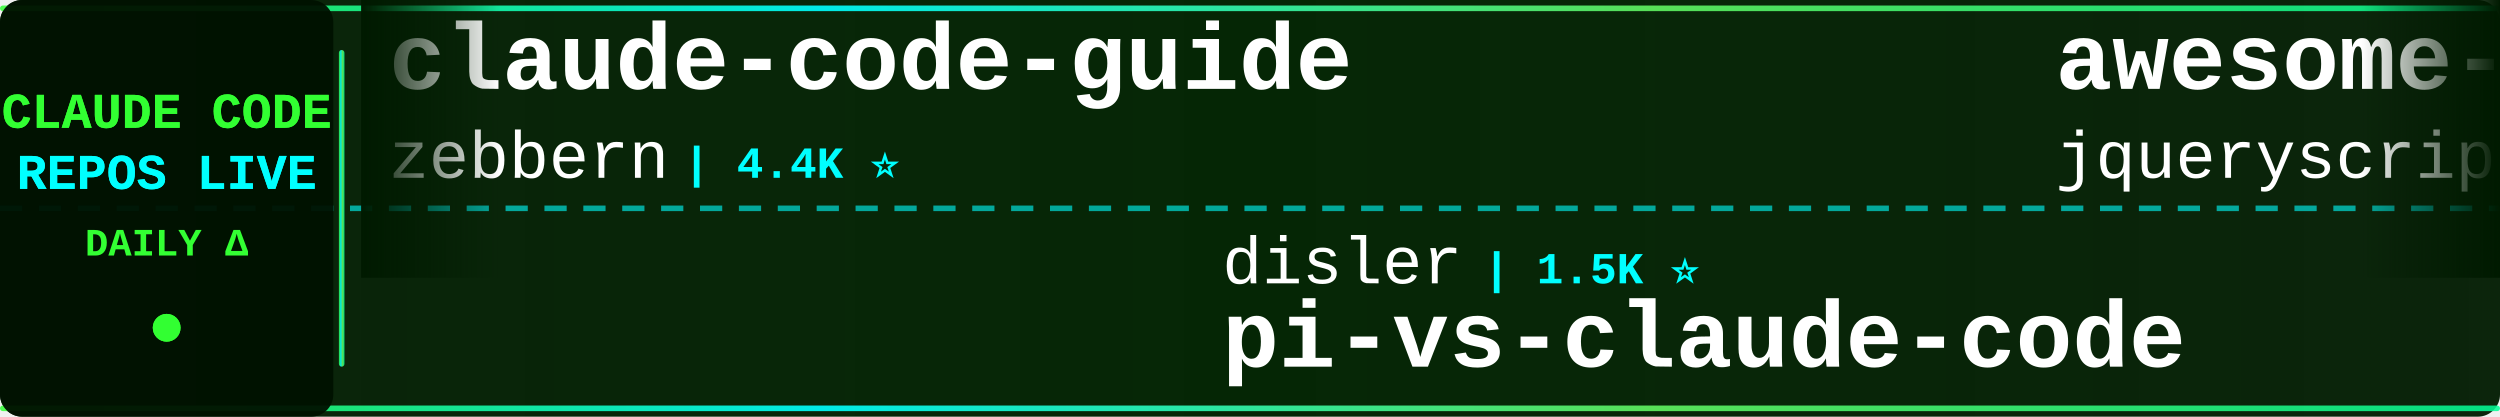
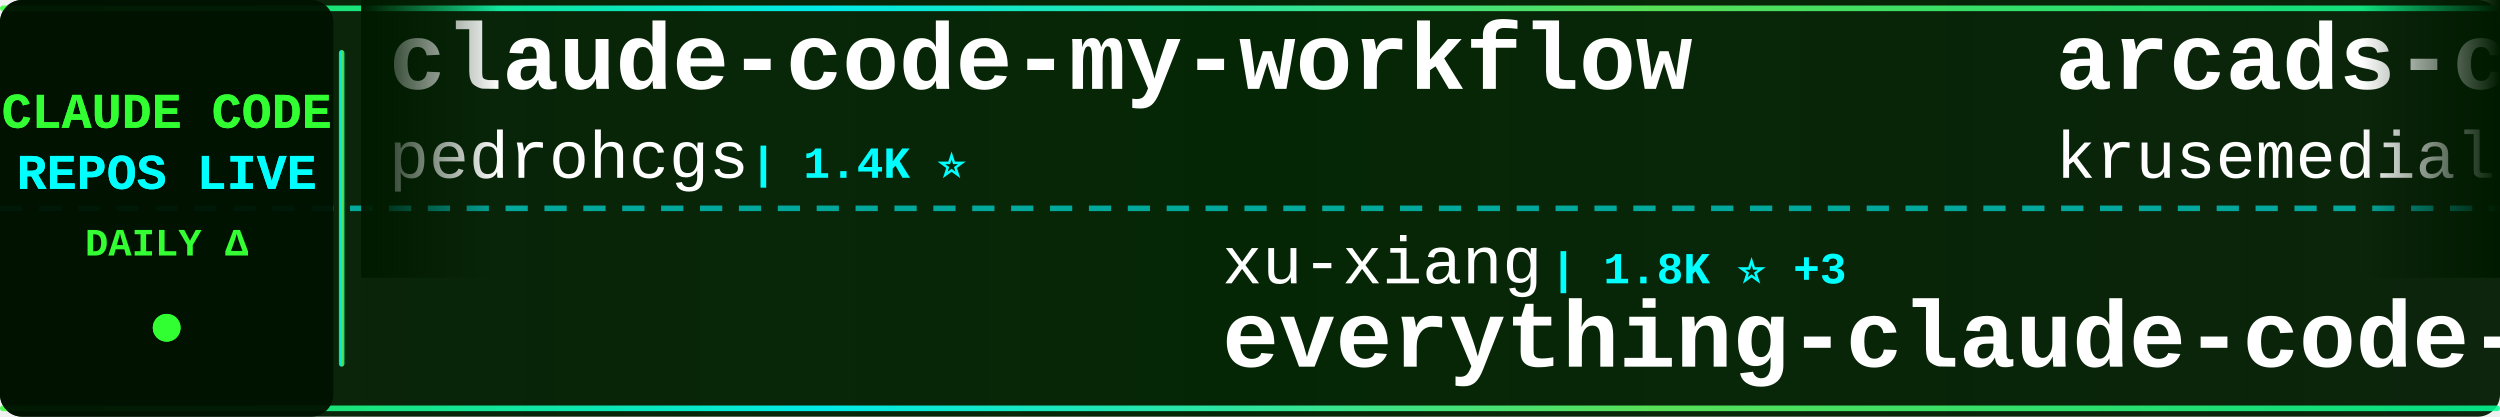
<svg xmlns="http://www.w3.org/2000/svg" width="900" height="150">
  <defs>
    <linearGradient id="tickerBg" x1="0%" y1="0%" x2="100%" y2="0%">
      <stop offset="0%" style="stop-color:#001a00;stop-opacity:0.95" />
      <stop offset="50%" style="stop-color:#002200;stop-opacity:0.98" />
      <stop offset="100%" style="stop-color:#001a00;stop-opacity:0.95" />
    </linearGradient>
    <linearGradient id="borderGrad" x1="0%" y1="0%" x2="100%" y2="0%">
      <stop offset="0%" style="stop-color:#33ff33;stop-opacity:0.85">
        <animate attributeName="stop-opacity" values="0.85;1;0.85" dur="2s" repeatCount="indefinite" />
      </stop>
      <stop offset="33%" style="stop-color:#00ffff;stop-opacity:0.9">
        <animate attributeName="stop-opacity" values="0.9;1;0.9" dur="2.2s" repeatCount="indefinite" />
      </stop>
      <stop offset="66%" style="stop-color:#66ff66;stop-opacity:0.85">
        <animate attributeName="stop-opacity" values="0.85;1;0.85" dur="1.8s" repeatCount="indefinite" />
      </stop>
      <stop offset="100%" style="stop-color:#00ff99;stop-opacity:0.85">
        <animate attributeName="stop-opacity" values="0.85;1;0.85" dur="2s" repeatCount="indefinite" />
      </stop>
    </linearGradient>
    <filter id="textGlow">
      <feGaussianBlur stdDeviation="0.1" result="coloredBlur" />
      <feMerge>
        <feMergeNode in="coloredBlur" />
        <feMergeNode in="SourceGraphic" />
      </feMerge>
    </filter>
    <filter id="metricGlow">
      <feGaussianBlur stdDeviation="0.2" result="coloredBlur" />
      <feMerge>
        <feMergeNode in="coloredBlur" />
        <feMergeNode in="SourceGraphic" />
      </feMerge>
    </filter>
    <linearGradient id="leftFade" x1="0%" y1="0%" x2="100%" y2="0%">
      <stop offset="0%" style="stop-color:#001a00;stop-opacity:1" />
      <stop offset="100%" style="stop-color:#001a00;stop-opacity:0" />
    </linearGradient>
    <linearGradient id="rightFade" x1="0%" y1="0%" x2="100%" y2="0%">
      <stop offset="0%" style="stop-color:#001a00;stop-opacity:0" />
      <stop offset="100%" style="stop-color:#001a00;stop-opacity:1" />
    </linearGradient>
  </defs>
  <rect width="900" height="150" fill="url(#tickerBg)" rx="8" />
  <rect x="0" y="2" width="900" height="2" fill="url(#borderGrad)" rx="1" />
  <rect x="0" y="146" width="900" height="2" fill="url(#borderGrad)" rx="1" />
  <line x1="0" y1="75" x2="900" y2="75" stroke="#00ffff" stroke-width="2" stroke-dasharray="8 6" opacity="0.6" />
  <rect x="0" y="0" width="120" height="150" fill="#001100" opacity="0.95" rx="8" />
  <text x="60" y="46" font-family="'Courier New', monospace" font-size="18" font-weight="bold" fill="#33ff33" text-anchor="middle" filter="url(#textGlow)">
    CLAUDE CODE
  </text>
  <text x="60" y="68" font-family="'Courier New', monospace" font-size="18" font-weight="bold" fill="#00ffff" text-anchor="middle" filter="url(#textGlow)">
    REPOS LIVE
  </text>
  <text x="60" y="92" font-family="'Courier New', monospace" font-size="14" font-weight="bold" fill="#33ff33" text-anchor="middle">
    DAILY Δ
  </text>
  <circle cx="60" cy="118" r="5" fill="#33ff33" filter="url(#metricGlow)">
    <animate attributeName="r" values="4;6;4" dur="1.5s" repeatCount="indefinite" />
    <animate attributeName="opacity" values="0.6;1;0.6" dur="1.5s" repeatCount="indefinite" />
  </circle>
  <rect x="122" y="18" width="2" height="114" fill="url(#borderGrad)" rx="1" />
  <clipPath id="tickerClip">
    <rect x="130" y="0" width="770" height="150" />
  </clipPath>
  <g clip-path="url(#tickerClip)">
    <g id="tickerItems">
      <animateTransform attributeName="transform" attributeType="XML" type="translate" from="0 0" to="-3000 0" dur="54s" repeatCount="indefinite" />
      <g transform="translate(0, 0)">
-         <text x="140" y="32" font-family="'Courier New', monospace" font-size="34" font-weight="bold" fill="#ffffff">claude-code-guide</text>
-         <text x="140" y="64" font-family="'Courier New', monospace" font-size="24" font-weight="normal" fill="#ffffff" opacity="1.0">zebbern</text>
-         <text x="246" y="64" font-family="'Courier New', monospace" font-size="16" font-weight="bold" fill="#00ffff"> | 4.4K ⭐</text>
+         <text x="140" y="32" font-family="'Courier New', monospace" font-size="34" font-weight="bold" fill="#ffffff">claude-code-my-workflow</text>
+         <text x="140" y="64" font-family="'Courier New', monospace" font-size="24" font-weight="normal" fill="#ffffff" opacity="1.0">pedrohcgs</text>
+         <text x="270" y="64" font-family="'Courier New', monospace" font-size="16" font-weight="bold" fill="#00ffff"> | 1.4K ⭐</text>
      </g>
      <g transform="translate(300, 0)">
-         <text x="140" y="102" font-family="'Courier New', monospace" font-size="24" font-weight="normal" fill="#ffffff" opacity="1.0">disler</text>
-         <text x="234" y="102" font-family="'Courier New', monospace" font-size="16" font-weight="bold" fill="#00ffff"> | 1.5K ⭐</text>
-         <text x="140" y="132" font-family="'Courier New', monospace" font-size="34" font-weight="bold" fill="#ffffff">pi-vs-claude-code</text>
+         <text x="140" y="102" font-family="'Courier New', monospace" font-size="24" font-weight="normal" fill="#ffffff" opacity="1.0">xu-xiang</text>
+         <text x="258" y="102" font-family="'Courier New', monospace" font-size="16" font-weight="bold" fill="#00ffff"> | 1.8K ⭐ +3</text>
+         <text x="140" y="132" font-family="'Courier New', monospace" font-size="34" font-weight="bold" fill="#ffffff">everything-claude-code-z...</text>
      </g>
      <g transform="translate(600, 0)">
-         <text x="140" y="32" font-family="'Courier New', monospace" font-size="34" font-weight="bold" fill="#ffffff">awesome-claude-code</text>
-         <text x="140" y="64" font-family="'Courier New', monospace" font-size="24" font-weight="normal" fill="#ffffff" opacity="1.0">jqueryscript</text>
-         <text x="306" y="64" font-family="'Courier New', monospace" font-size="16" font-weight="bold" fill="#00ffff"> | 483 ⭐</text>
+         <text x="140" y="32" font-family="'Courier New', monospace" font-size="34" font-weight="bold" fill="#ffffff">arcads-claude-code</text>
+         <text x="140" y="64" font-family="'Courier New', monospace" font-size="24" font-weight="normal" fill="#ffffff" opacity="1.0">krusemediallc</text>
+         <text x="318" y="64" font-family="'Courier New', monospace" font-size="16" font-weight="bold" fill="#00ffff"> | 1.1K ⭐</text>
      </g>
      <g transform="translate(900, 0)">
        <text x="140" y="102" font-family="'Courier New', monospace" font-size="24" font-weight="normal" fill="#ffffff" opacity="1.0">anthropics</text>
-         <text x="282" y="102" font-family="'Courier New', monospace" font-size="16" font-weight="bold" fill="#00ffff"> | 5.7K ⭐ +2</text>
-         <text x="140" y="132" font-family="'Courier New', monospace" font-size="34" font-weight="bold" fill="#ffffff">claude-code-security-rev...</text>
+         <text x="282" y="102" font-family="'Courier New', monospace" font-size="16" font-weight="bold" fill="#00ffff"> | 929 ⭐</text>
+         <text x="140" y="132" font-family="'Courier New', monospace" font-size="34" font-weight="bold" fill="#ffffff">claude-code-base-action</text>
      </g>
      <g transform="translate(1200, 0)">
-         <text x="140" y="32" font-family="'Courier New', monospace" font-size="34" font-weight="bold" fill="#ffffff">claude-code-settings</text>
-         <text x="140" y="64" font-family="'Courier New', monospace" font-size="24" font-weight="normal" fill="#ffffff" opacity="1.0">feiskyer</text>
-         <text x="258" y="64" font-family="'Courier New', monospace" font-size="16" font-weight="bold" fill="#00ffff"> | 1.6K ⭐</text>
+         <text x="140" y="32" font-family="'Courier New', monospace" font-size="34" font-weight="bold" fill="#ffffff">claude-code-source-build</text>
+         <text x="140" y="64" font-family="'Courier New', monospace" font-size="24" font-weight="normal" fill="#ffffff" opacity="1.0">andrew-kramer-inno</text>
+         <text x="378" y="64" font-family="'Courier New', monospace" font-size="16" font-weight="bold" fill="#00ffff"> | 594 ⭐</text>
      </g>
      <g transform="translate(1500, 0)">
-         <text x="140" y="102" font-family="'Courier New', monospace" font-size="24" font-weight="normal" fill="#ffffff" opacity="1.0">JrCx7scC</text>
-         <text x="258" y="102" font-family="'Courier New', monospace" font-size="16" font-weight="bold" fill="#00ffff"> | 371 ⭐</text>
-         <text x="140" y="132" font-family="'Courier New', monospace" font-size="34" font-weight="bold" fill="#ffffff">claude-code-source</text>
+         <text x="140" y="102" font-family="'Courier New', monospace" font-size="24" font-weight="normal" fill="#ffffff" opacity="1.0">Cranot</text>
+         <text x="234" y="102" font-family="'Courier New', monospace" font-size="16" font-weight="bold" fill="#00ffff"> | 2.9K ⭐</text>
+         <text x="140" y="132" font-family="'Courier New', monospace" font-size="34" font-weight="bold" fill="#ffffff">claude-code-guide</text>
      </g>
      <g transform="translate(1800, 0)">
-         <text x="140" y="32" font-family="'Courier New', monospace" font-size="34" font-weight="bold" fill="#ffffff">claude-code-infrastructu...</text>
-         <text x="140" y="64" font-family="'Courier New', monospace" font-size="24" font-weight="normal" fill="#ffffff" opacity="1.0">diet103</text>
-         <text x="246" y="64" font-family="'Courier New', monospace" font-size="16" font-weight="bold" fill="#00ffff"> | 10.0K ⭐</text>
+         <text x="140" y="32" font-family="'Courier New', monospace" font-size="34" font-weight="bold" fill="#ffffff">claude-code-guide</text>
+         <text x="140" y="64" font-family="'Courier New', monospace" font-size="24" font-weight="normal" fill="#ffffff" opacity="1.0">zebbern</text>
+         <text x="246" y="64" font-family="'Courier New', monospace" font-size="16" font-weight="bold" fill="#00ffff"> | 4.4K ⭐ +1</text>
      </g>
      <g transform="translate(2100, 0)">
-         <text x="140" y="102" font-family="'Courier New', monospace" font-size="24" font-weight="normal" fill="#ffffff" opacity="1.0">1rgs</text>
-         <text x="210" y="102" font-family="'Courier New', monospace" font-size="16" font-weight="bold" fill="#00ffff"> | 3.7K ⭐</text>
-         <text x="140" y="132" font-family="'Courier New', monospace" font-size="34" font-weight="bold" fill="#ffffff">claude-code-proxy</text>
+         <text x="140" y="102" font-family="'Courier New', monospace" font-size="24" font-weight="normal" fill="#ffffff" opacity="1.0">chauncygu</text>
+         <text x="270" y="102" font-family="'Courier New', monospace" font-size="16" font-weight="bold" fill="#00ffff"> | 2.8K ⭐</text>
+         <text x="140" y="132" font-family="'Courier New', monospace" font-size="34" font-weight="bold" fill="#ffffff">collection-claude-code-s...</text>
      </g>
      <g transform="translate(2400, 0)">
        <text x="140" y="32" font-family="'Courier New', monospace" font-size="34" font-weight="bold" fill="#ffffff">andrej-karpathy-skills</text>
        <text x="140" y="64" font-family="'Courier New', monospace" font-size="24" font-weight="normal" fill="#ffffff" opacity="1.0">multica-ai</text>
-         <text x="282" y="64" font-family="'Courier New', monospace" font-size="16" font-weight="bold" fill="#00ffff"> | 197.2K ⭐ +38</text>
+         <text x="282" y="64" font-family="'Courier New', monospace" font-size="16" font-weight="bold" fill="#00ffff"> | 197.3K ⭐ +71</text>
      </g>
      <g transform="translate(2700, 0)">
-         <text x="140" y="102" font-family="'Courier New', monospace" font-size="24" font-weight="normal" fill="#ffffff" opacity="1.0">edmund-io</text>
-         <text x="270" y="102" font-family="'Courier New', monospace" font-size="16" font-weight="bold" fill="#00ffff"> | 1.5K ⭐</text>
-         <text x="140" y="132" font-family="'Courier New', monospace" font-size="34" font-weight="bold" fill="#ffffff">edmunds-claude-code</text>
+         <text x="140" y="102" font-family="'Courier New', monospace" font-size="24" font-weight="normal" fill="#ffffff" opacity="1.0">darcyegb</text>
+         <text x="258" y="102" font-family="'Courier New', monospace" font-size="16" font-weight="bold" fill="#00ffff"> | 750 ⭐</text>
+         <text x="140" y="132" font-family="'Courier New', monospace" font-size="34" font-weight="bold" fill="#ffffff">ClaudeCodeAgents</text>
      </g>
      <g transform="translate(3000, 0)">
-         <text x="140" y="32" font-family="'Courier New', monospace" font-size="34" font-weight="bold" fill="#ffffff">claude-code-guide</text>
-         <text x="140" y="64" font-family="'Courier New', monospace" font-size="24" font-weight="normal" fill="#ffffff" opacity="1.0">zebbern</text>
-         <text x="246" y="64" font-family="'Courier New', monospace" font-size="16" font-weight="bold" fill="#00ffff"> | 4.4K ⭐</text>
+         <text x="140" y="32" font-family="'Courier New', monospace" font-size="34" font-weight="bold" fill="#ffffff">claude-code-my-workflow</text>
+         <text x="140" y="64" font-family="'Courier New', monospace" font-size="24" font-weight="normal" fill="#ffffff" opacity="1.0">pedrohcgs</text>
+         <text x="270" y="64" font-family="'Courier New', monospace" font-size="16" font-weight="bold" fill="#00ffff"> | 1.4K ⭐</text>
      </g>
      <g transform="translate(3300, 0)">
-         <text x="140" y="102" font-family="'Courier New', monospace" font-size="24" font-weight="normal" fill="#ffffff" opacity="1.0">disler</text>
-         <text x="234" y="102" font-family="'Courier New', monospace" font-size="16" font-weight="bold" fill="#00ffff"> | 1.5K ⭐</text>
-         <text x="140" y="132" font-family="'Courier New', monospace" font-size="34" font-weight="bold" fill="#ffffff">pi-vs-claude-code</text>
+         <text x="140" y="102" font-family="'Courier New', monospace" font-size="24" font-weight="normal" fill="#ffffff" opacity="1.0">xu-xiang</text>
+         <text x="258" y="102" font-family="'Courier New', monospace" font-size="16" font-weight="bold" fill="#00ffff"> | 1.8K ⭐ +3</text>
+         <text x="140" y="132" font-family="'Courier New', monospace" font-size="34" font-weight="bold" fill="#ffffff">everything-claude-code-z...</text>
      </g>
      <g transform="translate(3600, 0)">
-         <text x="140" y="32" font-family="'Courier New', monospace" font-size="34" font-weight="bold" fill="#ffffff">awesome-claude-code</text>
-         <text x="140" y="64" font-family="'Courier New', monospace" font-size="24" font-weight="normal" fill="#ffffff" opacity="1.0">jqueryscript</text>
-         <text x="306" y="64" font-family="'Courier New', monospace" font-size="16" font-weight="bold" fill="#00ffff"> | 483 ⭐</text>
+         <text x="140" y="32" font-family="'Courier New', monospace" font-size="34" font-weight="bold" fill="#ffffff">arcads-claude-code</text>
+         <text x="140" y="64" font-family="'Courier New', monospace" font-size="24" font-weight="normal" fill="#ffffff" opacity="1.0">krusemediallc</text>
+         <text x="318" y="64" font-family="'Courier New', monospace" font-size="16" font-weight="bold" fill="#00ffff"> | 1.1K ⭐</text>
      </g>
      <g transform="translate(3900, 0)">
        <text x="140" y="102" font-family="'Courier New', monospace" font-size="24" font-weight="normal" fill="#ffffff" opacity="1.0">anthropics</text>
-         <text x="282" y="102" font-family="'Courier New', monospace" font-size="16" font-weight="bold" fill="#00ffff"> | 5.7K ⭐ +2</text>
-         <text x="140" y="132" font-family="'Courier New', monospace" font-size="34" font-weight="bold" fill="#ffffff">claude-code-security-rev...</text>
+         <text x="282" y="102" font-family="'Courier New', monospace" font-size="16" font-weight="bold" fill="#00ffff"> | 929 ⭐</text>
+         <text x="140" y="132" font-family="'Courier New', monospace" font-size="34" font-weight="bold" fill="#ffffff">claude-code-base-action</text>
      </g>
    </g>
  </g>
  <rect x="130" y="0" width="50" height="100" fill="url(#leftFade)" />
  <rect x="850" y="0" width="50" height="100" fill="url(#rightFade)" />
</svg>
